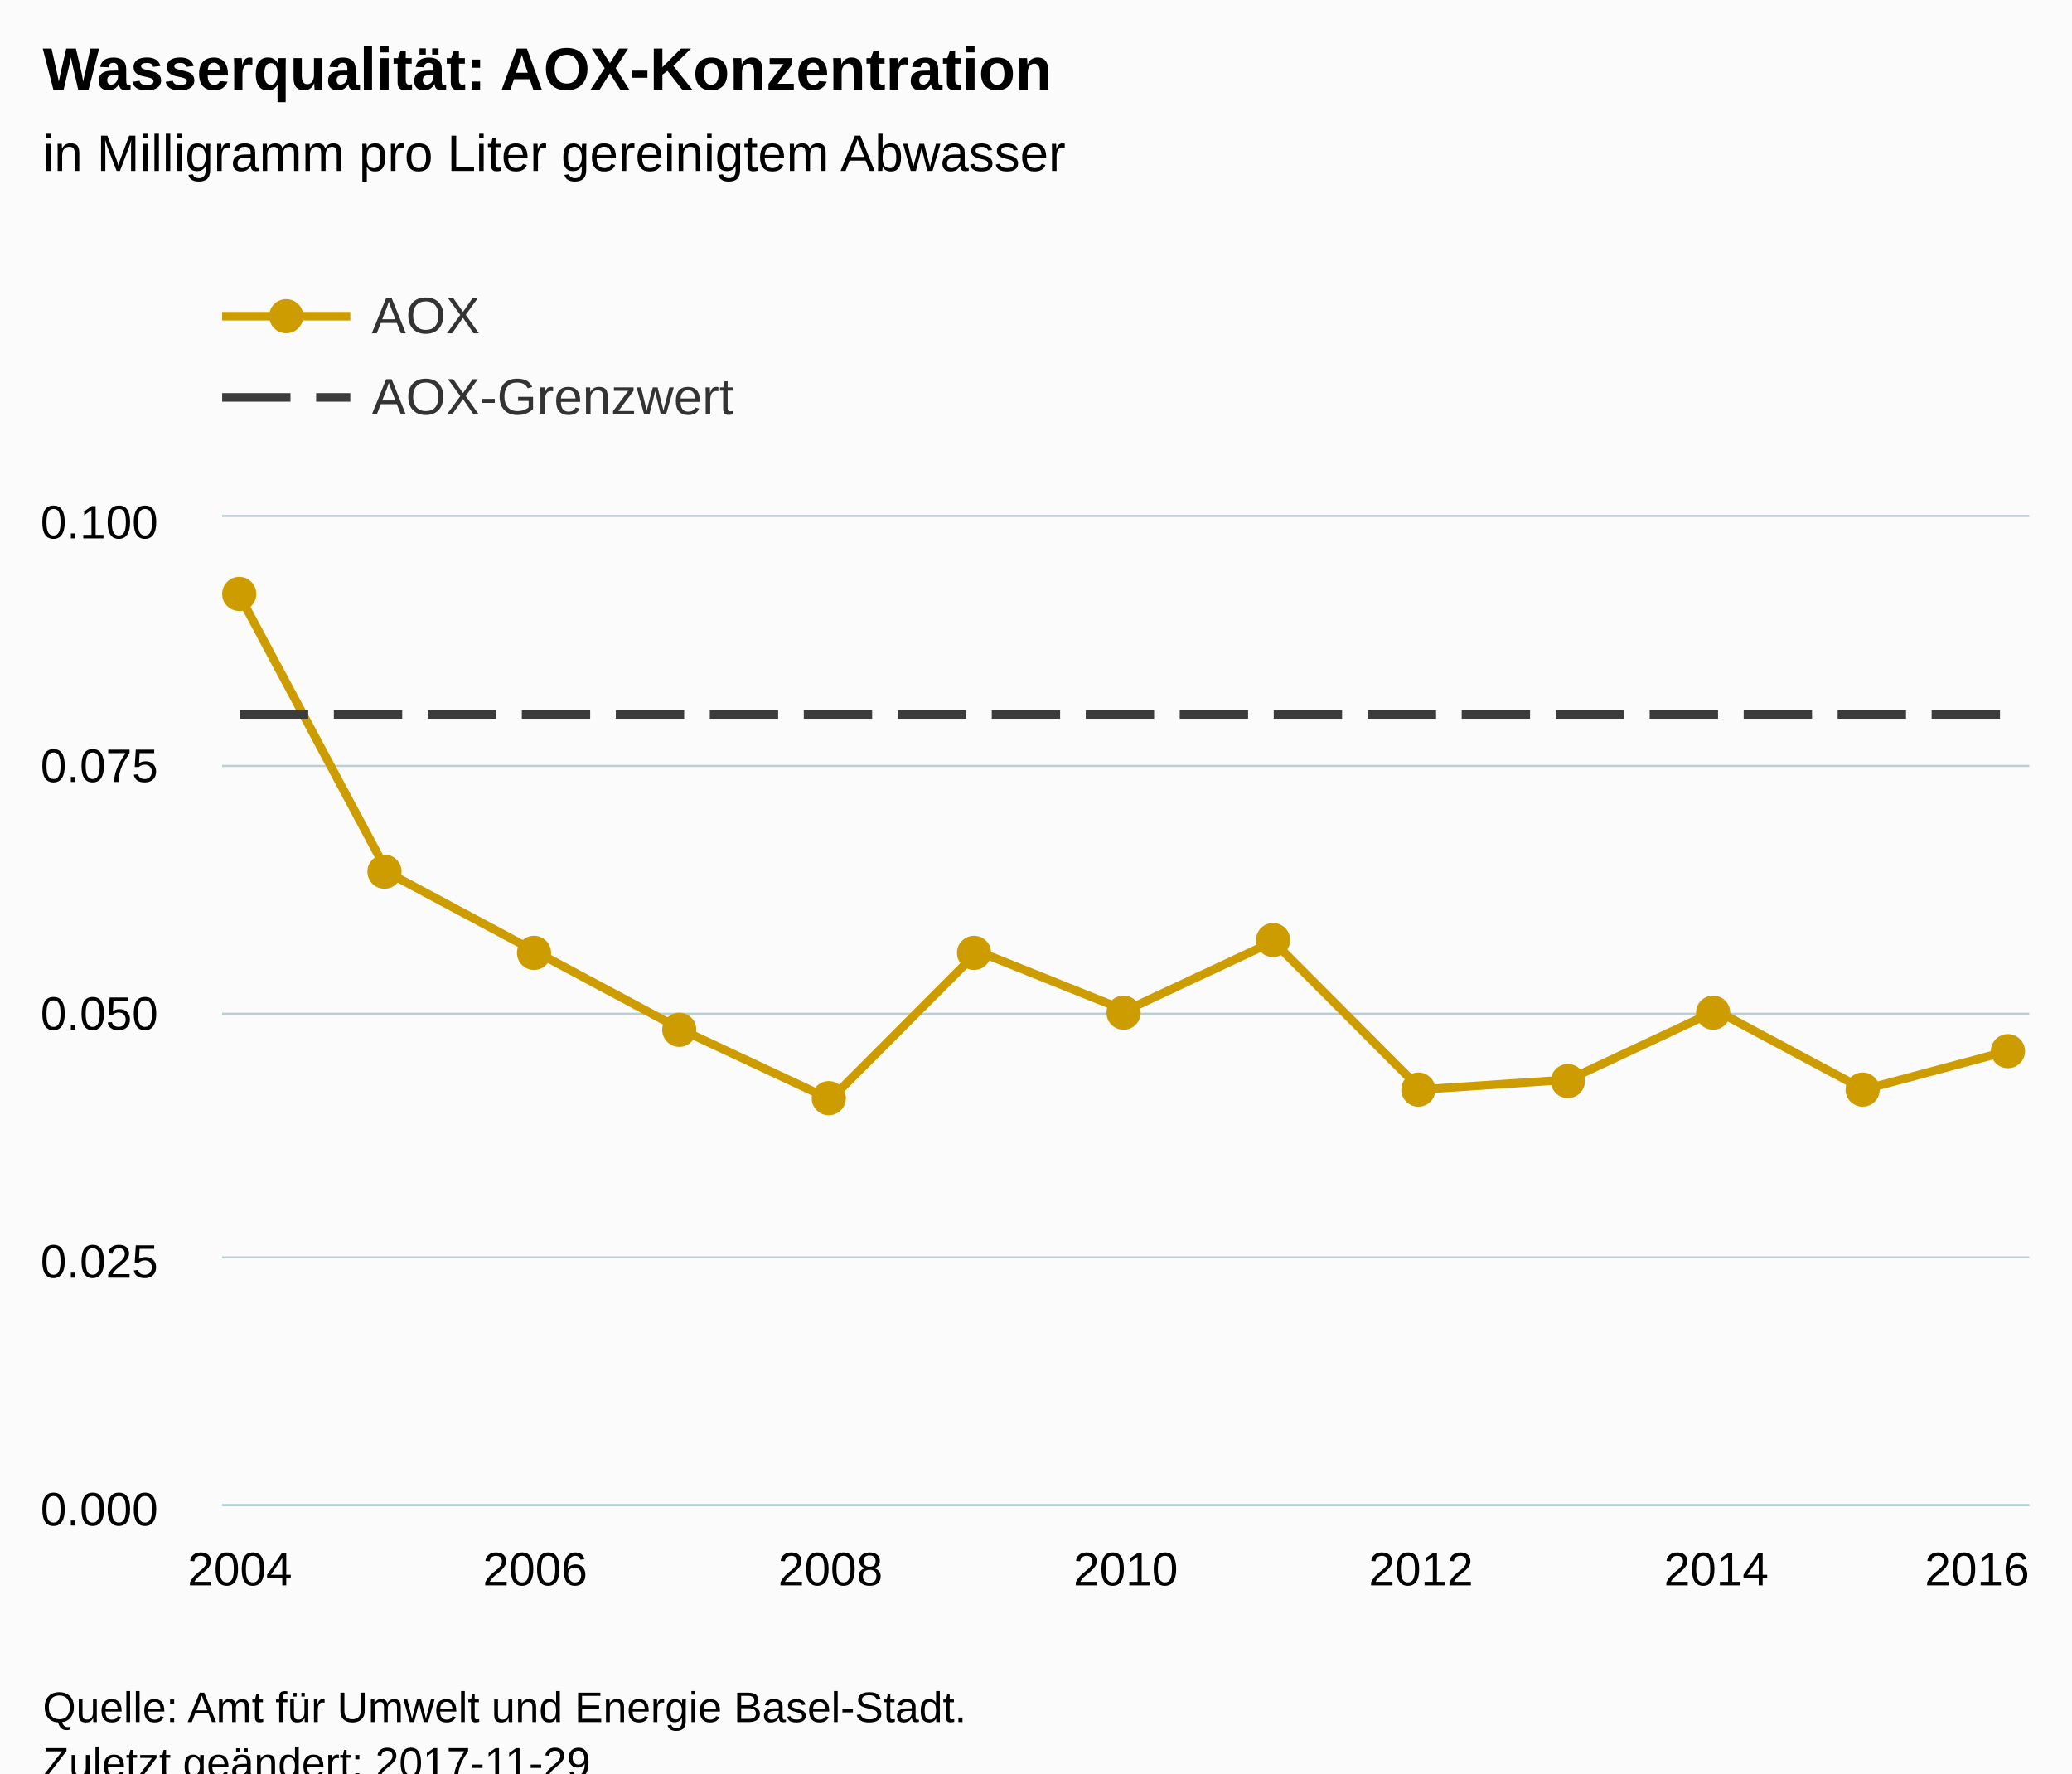
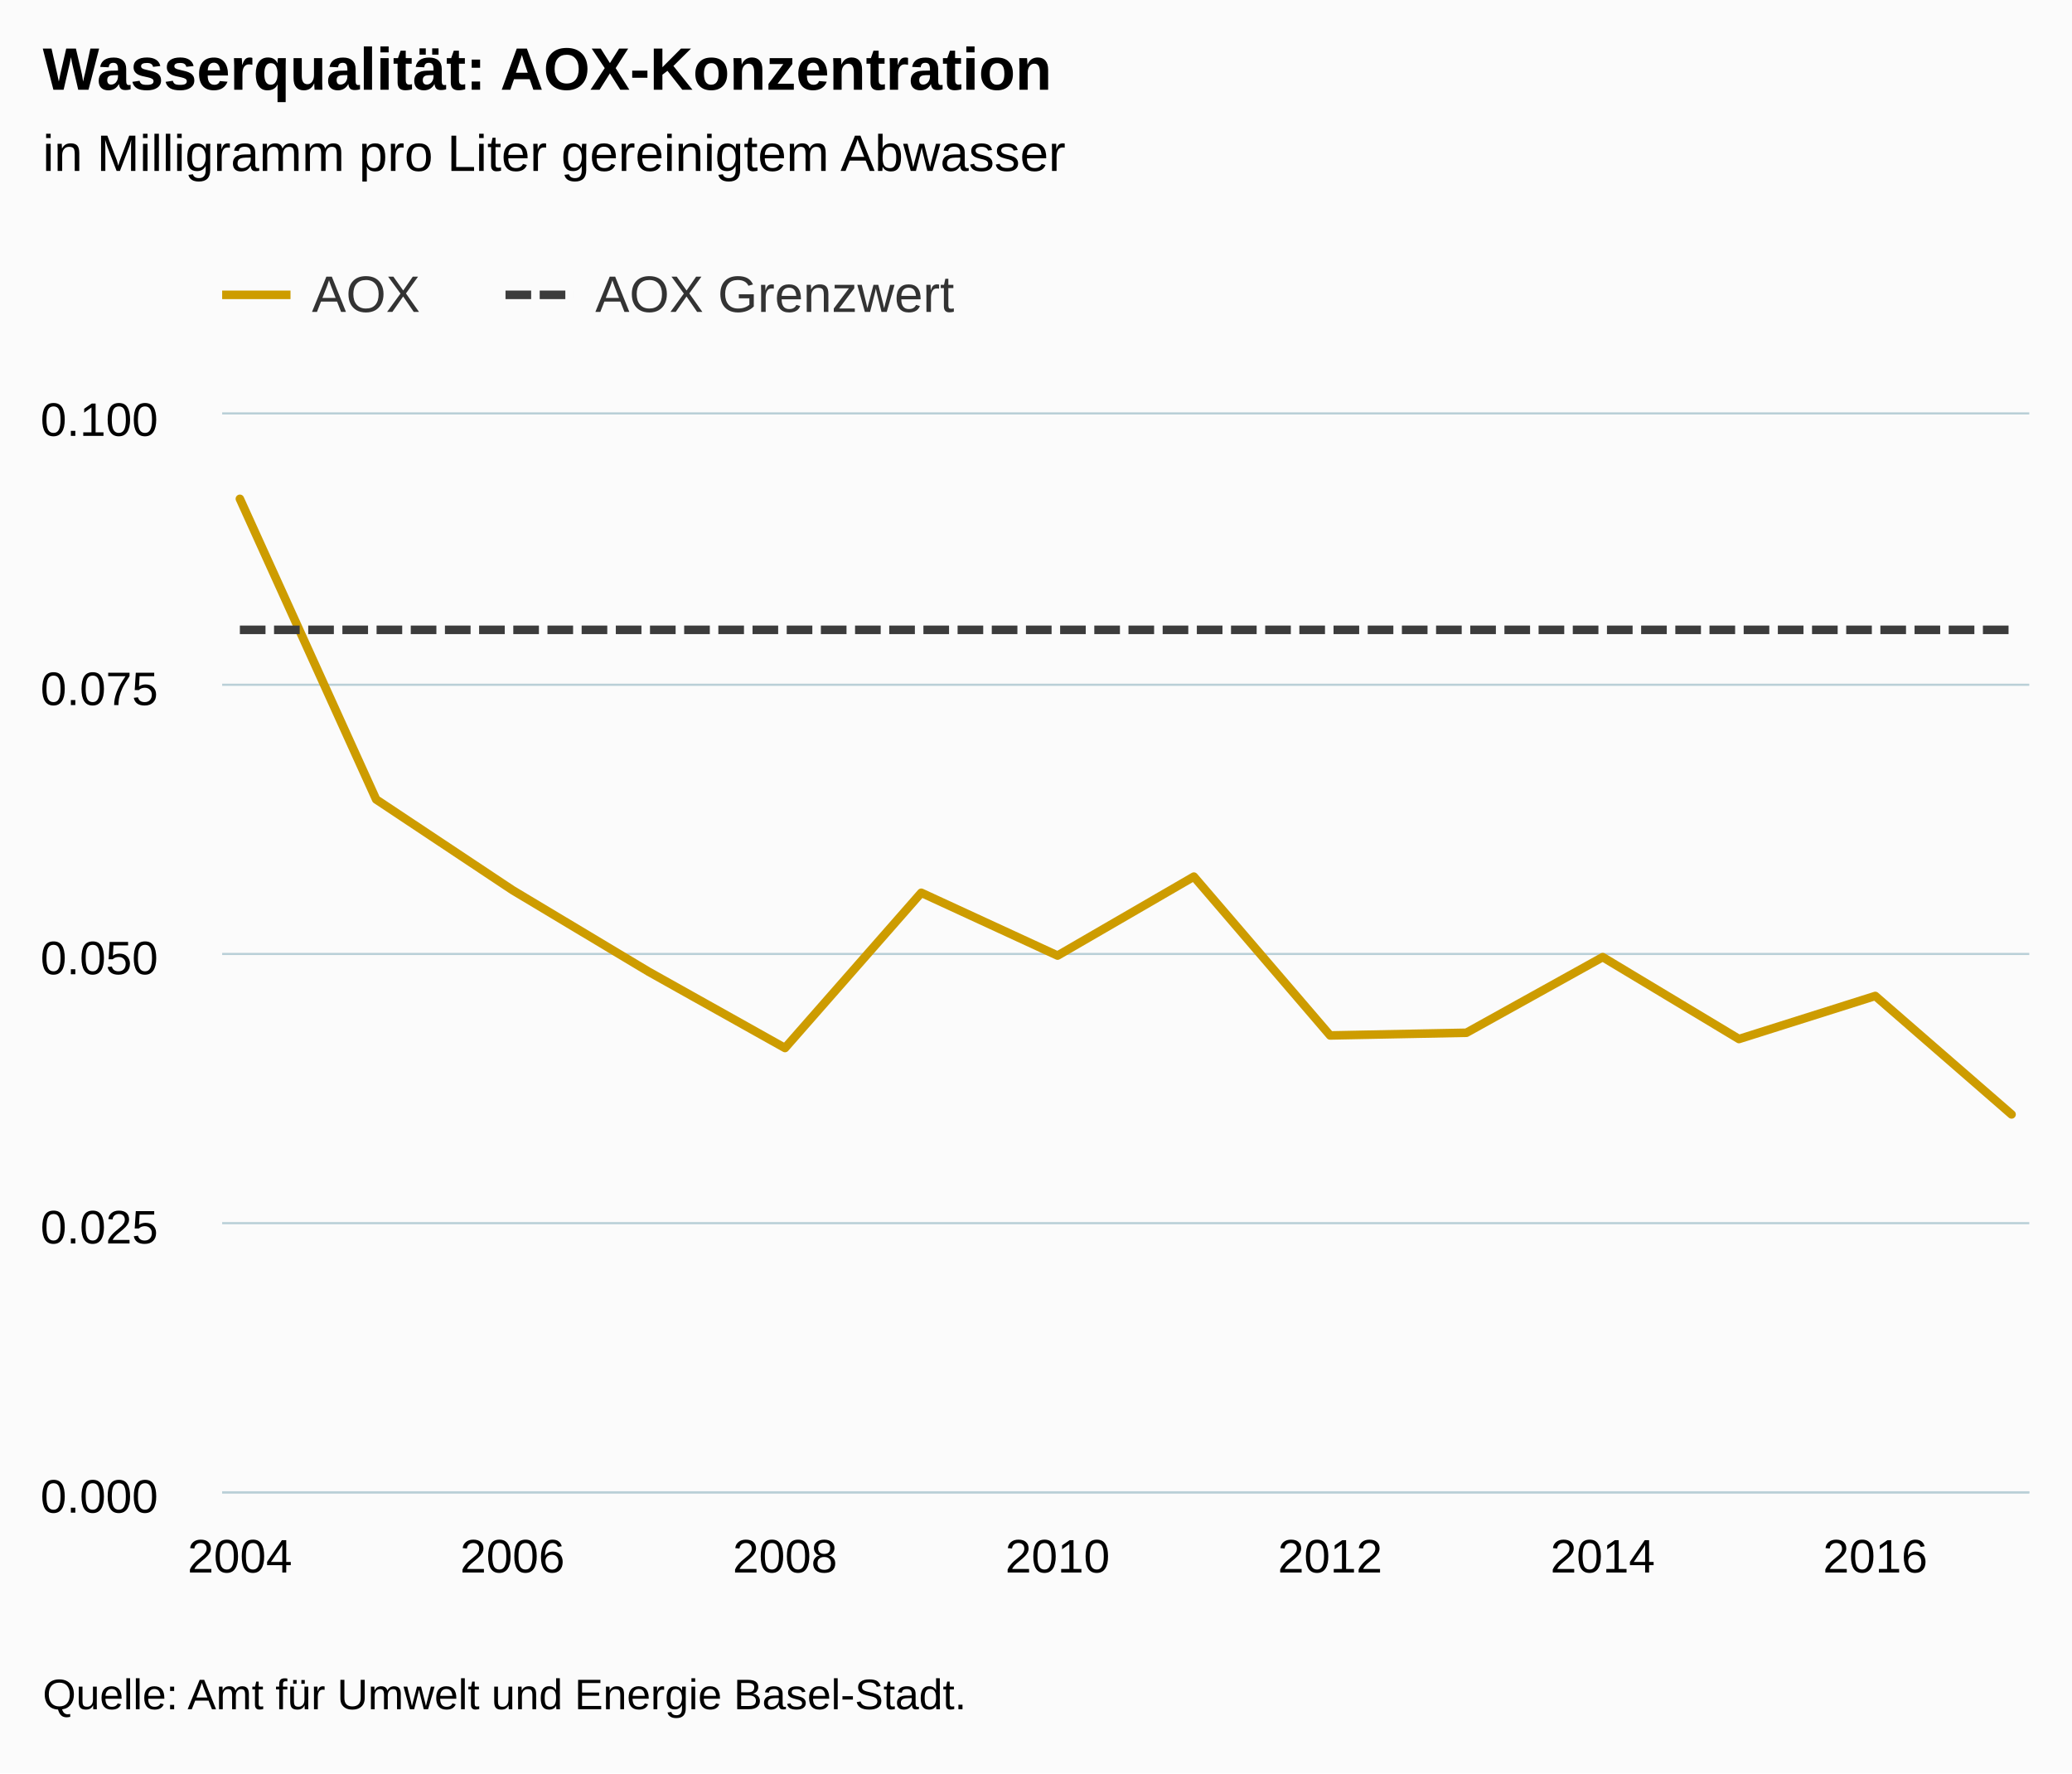
<svg xmlns="http://www.w3.org/2000/svg" version="1.1" class="highcharts-root" style="font-family:Arial;font-size:12px;" viewBox="0 0 485 415">
  <defs>
-     <clipPath id="highcharts-bjo3o2g-6">
-       <rect x="0" y="0" width="423" height="231" fill="none" />
+     <clipPath id="highcharts-uv4ltqu-6">
+       <rect x="0" y="0" width="423" height="252" fill="none" />
    </clipPath>
-     <clipPath id="highcharts-bjo3o2g-7">
-       <rect x="0" y="0" width="423" height="231" fill="none" />
+     <clipPath id="highcharts-uv4ltqu-7">
+       <rect x="0" y="0" width="423" height="252" fill="none" />
    </clipPath>
  </defs>
-   <rect fill="#fbfbfb" class="highcharts-background" x="0" y="0" width="485" height="428" rx="0" ry="0" />
-   <rect fill="none" class="highcharts-plot-background" x="52" y="121" width="423" height="231" />
-   <g class="highcharts-pane-group" data-z-index="0" />
-   <g class="highcharts-grid highcharts-xaxis-grid " data-z-index="1">
-     <path fill="none" data-z-index="1" class="highcharts-grid-line" d="M 55.5 121 L 55.5 352" opacity="1" />
-     <path fill="none" data-z-index="1" class="highcharts-grid-line" d="M 124.5 121 L 124.5 352" opacity="1" />
-     <path fill="none" data-z-index="1" class="highcharts-grid-line" d="M 193.5 121 L 193.5 352" opacity="1" />
-     <path fill="none" data-z-index="1" class="highcharts-grid-line" d="M 263.5 121 L 263.5 352" opacity="1" />
-     <path fill="none" data-z-index="1" class="highcharts-grid-line" d="M 332.5 121 L 332.5 352" opacity="1" />
-     <path fill="none" data-z-index="1" class="highcharts-grid-line" d="M 401.5 121 L 401.5 352" opacity="1" />
-     <path fill="none" data-z-index="1" class="highcharts-grid-line" d="M 470.5 121 L 470.5 352" opacity="1" />
+   <rect fill="#fbfbfb" class="highcharts-background" x="0" y="0" width="485" height="415" rx="0" ry="0" />
+   <rect fill="none" class="highcharts-plot-background" x="52" y="97" width="423" height="252" />
+   <g class="highcharts-pane-group" />
+   <g class="highcharts-grid highcharts-xaxis-grid ">
+     <path fill="none" class="highcharts-grid-line" d="M 55.5 97 L 55.5 349" opacity="1" />
+     <path fill="none" class="highcharts-grid-line" d="M 119.5 97 L 119.5 349" opacity="1" />
+     <path fill="none" class="highcharts-grid-line" d="M 183.5 97 L 183.5 349" opacity="1" />
+     <path fill="none" class="highcharts-grid-line" d="M 247.5 97 L 247.5 349" opacity="1" />
+     <path fill="none" class="highcharts-grid-line" d="M 310.5 97 L 310.5 349" opacity="1" />
+     <path fill="none" class="highcharts-grid-line" d="M 374.5 97 L 374.5 349" opacity="1" />
+     <path fill="none" class="highcharts-grid-line" d="M 438.5 97 L 438.5 349" opacity="1" />
  </g>
-   <g class="highcharts-grid highcharts-yaxis-grid " data-z-index="1">
-     <path fill="none" stroke="#B9CFD7" stroke-width="0.5" data-z-index="1" class="highcharts-grid-line" d="M 52 352.25 L 475 352.25" opacity="1" />
-     <path fill="none" stroke="#B9CFD7" stroke-width="0.5" data-z-index="1" class="highcharts-grid-line" d="M 52 294.25 L 475 294.25" opacity="1" />
-     <path fill="none" stroke="#B9CFD7" stroke-width="0.5" data-z-index="1" class="highcharts-grid-line" d="M 52 237.25 L 475 237.25" opacity="1" />
-     <path fill="none" stroke="#B9CFD7" stroke-width="0.5" data-z-index="1" class="highcharts-grid-line" d="M 52 179.25 L 475 179.25" opacity="1" />
-     <path fill="none" stroke="#B9CFD7" stroke-width="0.5" data-z-index="1" class="highcharts-grid-line" d="M 52 120.75 L 475 120.75" opacity="1" />
+   <g class="highcharts-grid highcharts-yaxis-grid ">
+     <path fill="none" stroke="#B9CFD7" stroke-width="0.5" class="highcharts-grid-line" d="M 52 349.25 L 475 349.25" opacity="1" />
+     <path fill="none" stroke="#B9CFD7" stroke-width="0.5" class="highcharts-grid-line" d="M 52 286.25 L 475 286.25" opacity="1" />
+     <path fill="none" stroke="#B9CFD7" stroke-width="0.5" class="highcharts-grid-line" d="M 52 223.25 L 475 223.25" opacity="1" />
+     <path fill="none" stroke="#B9CFD7" stroke-width="0.5" class="highcharts-grid-line" d="M 52 160.25 L 475 160.25" opacity="1" />
+     <path fill="none" stroke="#B9CFD7" stroke-width="0.5" class="highcharts-grid-line" d="M 52 96.75 L 475 96.75" opacity="1" />
  </g>
-   <rect fill="none" class="highcharts-plot-border" data-z-index="1" x="52" y="121" width="423" height="231" />
-   <g class="highcharts-axis highcharts-xaxis " data-z-index="2">
-     <path fill="none" class="highcharts-axis-line" stroke="#B9CFD7" stroke-width="0.5" data-z-index="7" d="M 52 352.25 L 475 352.25" />
+   <rect fill="none" class="highcharts-plot-border" x="52" y="97" width="423" height="252" />
+   <g class="highcharts-axis highcharts-xaxis ">
+     <path fill="none" class="highcharts-axis-line" stroke="#B9CFD7" stroke-width="0.5" d="M 52 349.25 L 475 349.25" />
  </g>
-   <g class="highcharts-axis highcharts-yaxis " data-z-index="2">
-     <path fill="none" class="highcharts-axis-line" data-z-index="7" d="M 52 121 L 52 352" />
+   <g class="highcharts-axis highcharts-yaxis ">
+     <path fill="none" class="highcharts-axis-line" d="M 52 97 L 52 349" />
  </g>
-   <g class="highcharts-series-group" data-z-index="3">
-     <g data-z-index="0.1" class="highcharts-series highcharts-series-0 highcharts-line-series " transform="translate(52,121) scale(1 1)" clip-path="url(#highcharts-bjo3o2g-7)">
-       <path fill="none" d="M 4.147 18.48 L 38.706 83.16 L 73.265 101.64 L 107.824 120.12 L 142.382 136.29 L 176.941 101.64 L 211.5 115.5 L 246.059 99.33 L 280.618 133.98 L 315.176 131.67 L 349.735 115.5 L 384.294 133.98 L 418.853 124.74" class="highcharts-graph" data-z-index="1" stroke="#CD9C00" stroke-width="2" stroke-linejoin="round" stroke-linecap="round" />
+   <g class="highcharts-series-group">
+     <g class="highcharts-series highcharts-series-0 highcharts-line-series " transform="translate(52,97) scale(1 1)" clip-path="url(#highcharts-uv4ltqu-7)">
+       <path fill="none" d="M 4.147 19.74 L 36.048 90.09 L 67.948 111.3 L 99.848 130.41 L 131.749 148.26 L 163.649 111.93 L 195.55 126.63 L 227.45 108.15 L 259.351 145.32 L 291.251 144.69 L 323.152 126.988 L 355.052 146.16 L 386.952 136.08 L 418.853 163.8" class="highcharts-graph" stroke="#CD9C00" stroke-width="2" stroke-linejoin="round" stroke-linecap="round" />
    </g>
-     <g data-z-index="0.1" class="highcharts-markers highcharts-series-0 highcharts-line-series " transform="translate(52,121) scale(1 1)" clip-path="none">
-       <path fill="#CD9C00" d="M 8 18 A 4 4 0 1 1 8 17.996 Z" class="highcharts-point" />
-       <path fill="#CD9C00" d="M 42 83 A 4 4 0 1 1 42 82.996 Z" class="highcharts-point" />
-       <path fill="#CD9C00" d="M 77 102 A 4 4 0 1 1 77 101.996 Z" class="highcharts-point" />
-       <path fill="#CD9C00" d="M 111 120 A 4 4 0 1 1 111 119.996 Z" class="highcharts-point" />
-       <path fill="#CD9C00" d="M 146 136 A 4 4 0 1 1 146 135.996 Z" class="highcharts-point" />
-       <path fill="#CD9C00" d="M 180 102 A 4 4 0 1 1 180 101.996 Z" class="highcharts-point" />
-       <path fill="#CD9C00" d="M 215 116 A 4 4 0 1 1 215 115.996 Z" class="highcharts-point" />
-       <path fill="#CD9C00" d="M 250 99 A 4 4 0 1 1 250 98.996 Z" class="highcharts-point" />
-       <path fill="#CD9C00" d="M 284 134 A 4 4 0 1 1 284 133.996 Z" class="highcharts-point" />
-       <path fill="#CD9C00" d="M 319 132 A 4 4 0 1 1 319 131.996 Z" class="highcharts-point" />
-       <path fill="#CD9C00" d="M 353 116 A 4 4 0 1 1 353 115.996 Z" class="highcharts-point" />
-       <path fill="#CD9C00" d="M 388 134 A 4 4 0 1 1 388 133.996 Z" class="highcharts-point" />
-       <path fill="#CD9C00" d="M 422 125 A 4 4 0 1 1 422 124.996 Z" class="highcharts-point" />
+     <g class="highcharts-markers highcharts-series-0 highcharts-line-series " transform="translate(52,97) scale(1 1)" clip-path="none" />
+     <g class="highcharts-series highcharts-series-1 highcharts-line-series " transform="translate(52,97) scale(1 1)" clip-path="url(#highcharts-uv4ltqu-7)">
+       <path fill="none" d="M 4.147 50.4 L 36.048 50.4 L 67.948 50.4 L 99.848 50.4 L 131.749 50.4 L 163.649 50.4 L 195.55 50.4 L 227.45 50.4 L 259.351 50.4 L 291.251 50.4 L 323.152 50.4 L 355.052 50.4 L 386.952 50.4 L 418.853 50.4" class="highcharts-graph" stroke="#3C3C3C" stroke-width="2" stroke-dasharray="6,2" />
    </g>
-     <g data-z-index="0.1" class="highcharts-series highcharts-series-1 highcharts-line-series " transform="translate(52,121) scale(1 1)" clip-path="url(#highcharts-bjo3o2g-7)">
-       <path fill="none" d="M 4.147 46.2 L 38.706 46.2 L 73.265 46.2 L 107.824 46.2 L 142.382 46.2 L 176.941 46.2 L 211.5 46.2 L 246.059 46.2 L 280.618 46.2 L 315.176 46.2 L 349.735 46.2 L 384.294 46.2 L 418.853 46.2" class="highcharts-graph" data-z-index="1" stroke="#3C3C3C" stroke-width="2" stroke-dasharray="16,6" />
-     </g>
-     <g data-z-index="0.1" class="highcharts-markers highcharts-series-1 highcharts-line-series " transform="translate(52,121) scale(1 1)" clip-path="none" />
+     <g class="highcharts-markers highcharts-series-1 highcharts-line-series " transform="translate(52,97) scale(1 1)" clip-path="none" />
  </g>
-   <text x="10" text-anchor="start" class="highcharts-title" data-z-index="4" style="color:#000000;font-size:14px;font-weight:bold;fill:#000000;" y="21">
+   <text x="10" text-anchor="start" class="highcharts-title" style="color:#000000;font-size:14px;font-weight:bold;fill:#000000;" y="21">
    <tspan>Wasserqualität: AOX-Konzentration</tspan>
  </text>
-   <text x="10" text-anchor="start" class="highcharts-subtitle" data-z-index="4" style="color:#000000;font-size:12px;font-weight:normal;font-family:Arial;fill:#000000;" y="40">
+   <text x="10" text-anchor="start" class="highcharts-subtitle" style="color:#000000;font-size:12px;font-weight:normal;font-family:Arial;fill:#000000;" y="40">
    <tspan>in Milligramm pro Liter gereinigtem Abwasser</tspan>
  </text>
-   <g class="highcharts-legend" data-z-index="7" transform="translate(44,55)">
-     <rect fill="none" class="highcharts-legend-box" rx="0" ry="0" x="0" y="0" width="496" height="54" visibility="visible" />
-     <g data-z-index="1">
+   <g class="highcharts-legend" transform="translate(44,55)">
+     <rect fill="none" class="highcharts-legend-box" rx="0" ry="0" x="0" y="0" width="187" height="30" visibility="visible" />
+     <g>
      <g>
-         <g class="highcharts-legend-item highcharts-line-series highcharts-color-undefined highcharts-series-0" data-z-index="1" transform="translate(8,8)">
-           <path fill="none" d="M 0 11 L 30 11" class="highcharts-graph" stroke="#CD9C00" stroke-width="2" />
-           <path fill="#CD9C00" d="M 19 11 A 4 4 0 1 1 19 10.996 Z" class="highcharts-point" />
-           <text x="35" style="color:#333333;font-size:12px;font-weight:normal;cursor:pointer;fill:#333333;" text-anchor="start" data-z-index="2" y="15">
+         <g class="highcharts-legend-item highcharts-line-series highcharts-color-undefined highcharts-series-0" transform="translate(8,3)">
+           <path fill="none" d="M 0 11 L 16 11" class="highcharts-graph" stroke="#CD9C00" stroke-width="2" />
+           <text x="21" style="color:#333333;font-size:12px;font-weight:normal;cursor:pointer;fill:#333333;" text-anchor="start" y="15">
            <tspan>AOX</tspan>
          </text>
        </g>
-         <g class="highcharts-legend-item highcharts-line-series highcharts-color-undefined highcharts-series-1" data-z-index="1" transform="translate(8,27)">
-           <path fill="none" d="M 0 11 L 30 11" class="highcharts-graph" stroke-dasharray="16,6" stroke="#3C3C3C" stroke-width="2" />
-           <text x="35" y="15" style="color:#333333;font-size:12px;font-weight:normal;cursor:pointer;fill:#333333;" text-anchor="start" data-z-index="2">
-             <tspan>AOX-Grenzwert</tspan>
+         <g class="highcharts-legend-item highcharts-line-series highcharts-color-undefined highcharts-series-1" transform="translate(74.32812,3)">
+           <path fill="none" d="M 0 11 L 16 11" class="highcharts-graph" stroke-dasharray="6,2" stroke="#3C3C3C" stroke-width="2" />
+           <text x="21" y="15" style="color:#333333;font-size:12px;font-weight:normal;cursor:pointer;fill:#333333;" text-anchor="start">
+             <tspan>AOX Grenzwert</tspan>
          </text>
        </g>
      </g>
    </g>
  </g>
-   <g class="highcharts-axis-labels highcharts-xaxis-labels " data-z-index="7">
-     <text x="56.147" style="color:#000000;cursor:default;font-size:11px;fill:#000000;" text-anchor="middle" transform="translate(0,0)" y="371" opacity="1">2004</text>
-     <text x="125.265" style="color:#000000;cursor:default;font-size:11px;fill:#000000;" text-anchor="middle" transform="translate(0,0)" y="371" opacity="1">2006</text>
-     <text x="194.382" style="color:#000000;cursor:default;font-size:11px;fill:#000000;" text-anchor="middle" transform="translate(0,0)" y="371" opacity="1">2008</text>
-     <text x="263.5" style="color:#000000;cursor:default;font-size:11px;fill:#000000;" text-anchor="middle" transform="translate(0,0)" y="371" opacity="1">2010</text>
-     <text x="332.618" style="color:#000000;cursor:default;font-size:11px;fill:#000000;" text-anchor="middle" transform="translate(0,0)" y="371" opacity="1">2012</text>
-     <text x="401.735" style="color:#000000;cursor:default;font-size:11px;fill:#000000;" text-anchor="middle" transform="translate(0,0)" y="371" opacity="1">2014</text>
-     <text x="462.781" style="color:#000000;cursor:default;font-size:11px;fill:#000000;" text-anchor="middle" transform="translate(0,0)" y="371" opacity="1">2016</text>
+   <g class="highcharts-axis-labels highcharts-xaxis-labels ">
+     <text x="56.147" style="color:#000000;cursor:default;font-size:11px;fill:#000000;" text-anchor="middle" transform="translate(0,0)" y="368" opacity="1">2004</text>
+     <text x="119.948" style="color:#000000;cursor:default;font-size:11px;fill:#000000;" text-anchor="middle" transform="translate(0,0)" y="368" opacity="1">2006</text>
+     <text x="183.749" style="color:#000000;cursor:default;font-size:11px;fill:#000000;" text-anchor="middle" transform="translate(0,0)" y="368" opacity="1">2008</text>
+     <text x="247.55" style="color:#000000;cursor:default;font-size:11px;fill:#000000;" text-anchor="middle" transform="translate(0,0)" y="368" opacity="1">2010</text>
+     <text x="311.351" style="color:#000000;cursor:default;font-size:11px;fill:#000000;" text-anchor="middle" transform="translate(0,0)" y="368" opacity="1">2012</text>
+     <text x="375.152" style="color:#000000;cursor:default;font-size:11px;fill:#000000;" text-anchor="middle" transform="translate(0,0)" y="368" opacity="1">2014</text>
+     <text x="438.952" style="color:#000000;cursor:default;font-size:11px;fill:#000000;" text-anchor="middle" transform="translate(0,0)" y="368" opacity="1">2016</text>
  </g>
-   <g class="highcharts-axis-labels highcharts-yaxis-labels " data-z-index="7">
-     <text x="37" style="color:#000000;cursor:default;font-size:11px;fill:#000000;" text-anchor="end" transform="translate(0,0)" y="357" opacity="1">0.000</text>
-     <text x="37" style="color:#000000;cursor:default;font-size:11px;fill:#000000;" text-anchor="end" transform="translate(0,0)" y="299" opacity="1">0.025</text>
-     <text x="37" style="color:#000000;cursor:default;font-size:11px;fill:#000000;" text-anchor="end" transform="translate(0,0)" y="241" opacity="1">0.050</text>
-     <text x="37" style="color:#000000;cursor:default;font-size:11px;fill:#000000;" text-anchor="end" transform="translate(0,0)" y="183" opacity="1">0.075</text>
-     <text x="37" style="color:#000000;cursor:default;font-size:11px;fill:#000000;" text-anchor="end" transform="translate(0,0)" y="126" opacity="1">0.100</text>
+   <g class="highcharts-axis-labels highcharts-yaxis-labels ">
+     <text x="37" style="color:#000000;cursor:default;font-size:11px;fill:#000000;" text-anchor="end" transform="translate(0,0)" y="354" opacity="1">0.000</text>
+     <text x="37" style="color:#000000;cursor:default;font-size:11px;fill:#000000;" text-anchor="end" transform="translate(0,0)" y="291" opacity="1">0.025</text>
+     <text x="37" style="color:#000000;cursor:default;font-size:11px;fill:#000000;" text-anchor="end" transform="translate(0,0)" y="228" opacity="1">0.050</text>
+     <text x="37" style="color:#000000;cursor:default;font-size:11px;fill:#000000;" text-anchor="end" transform="translate(0,0)" y="165" opacity="1">0.075</text>
+     <text x="37" style="color:#000000;cursor:default;font-size:11px;fill:#000000;" text-anchor="end" transform="translate(0,0)" y="102" opacity="1">0.100</text>
  </g>
-   <text x="10" class="highcharts-credits" text-anchor="start" data-z-index="8" style="cursor:default;color:#000000;font-size:10px;fill:#000000;" y="403">
+   <text x="10" class="highcharts-credits" text-anchor="start" style="cursor:default;color:#000000;font-size:10px;fill:#000000;" y="400">
    <tspan>Quelle: Amt für Umwelt und Energie Basel-Stadt.</tspan>
-     <tspan x="10" dy="13">Zuletzt geändert: 2017-11-29</tspan>
  </text>
</svg>
